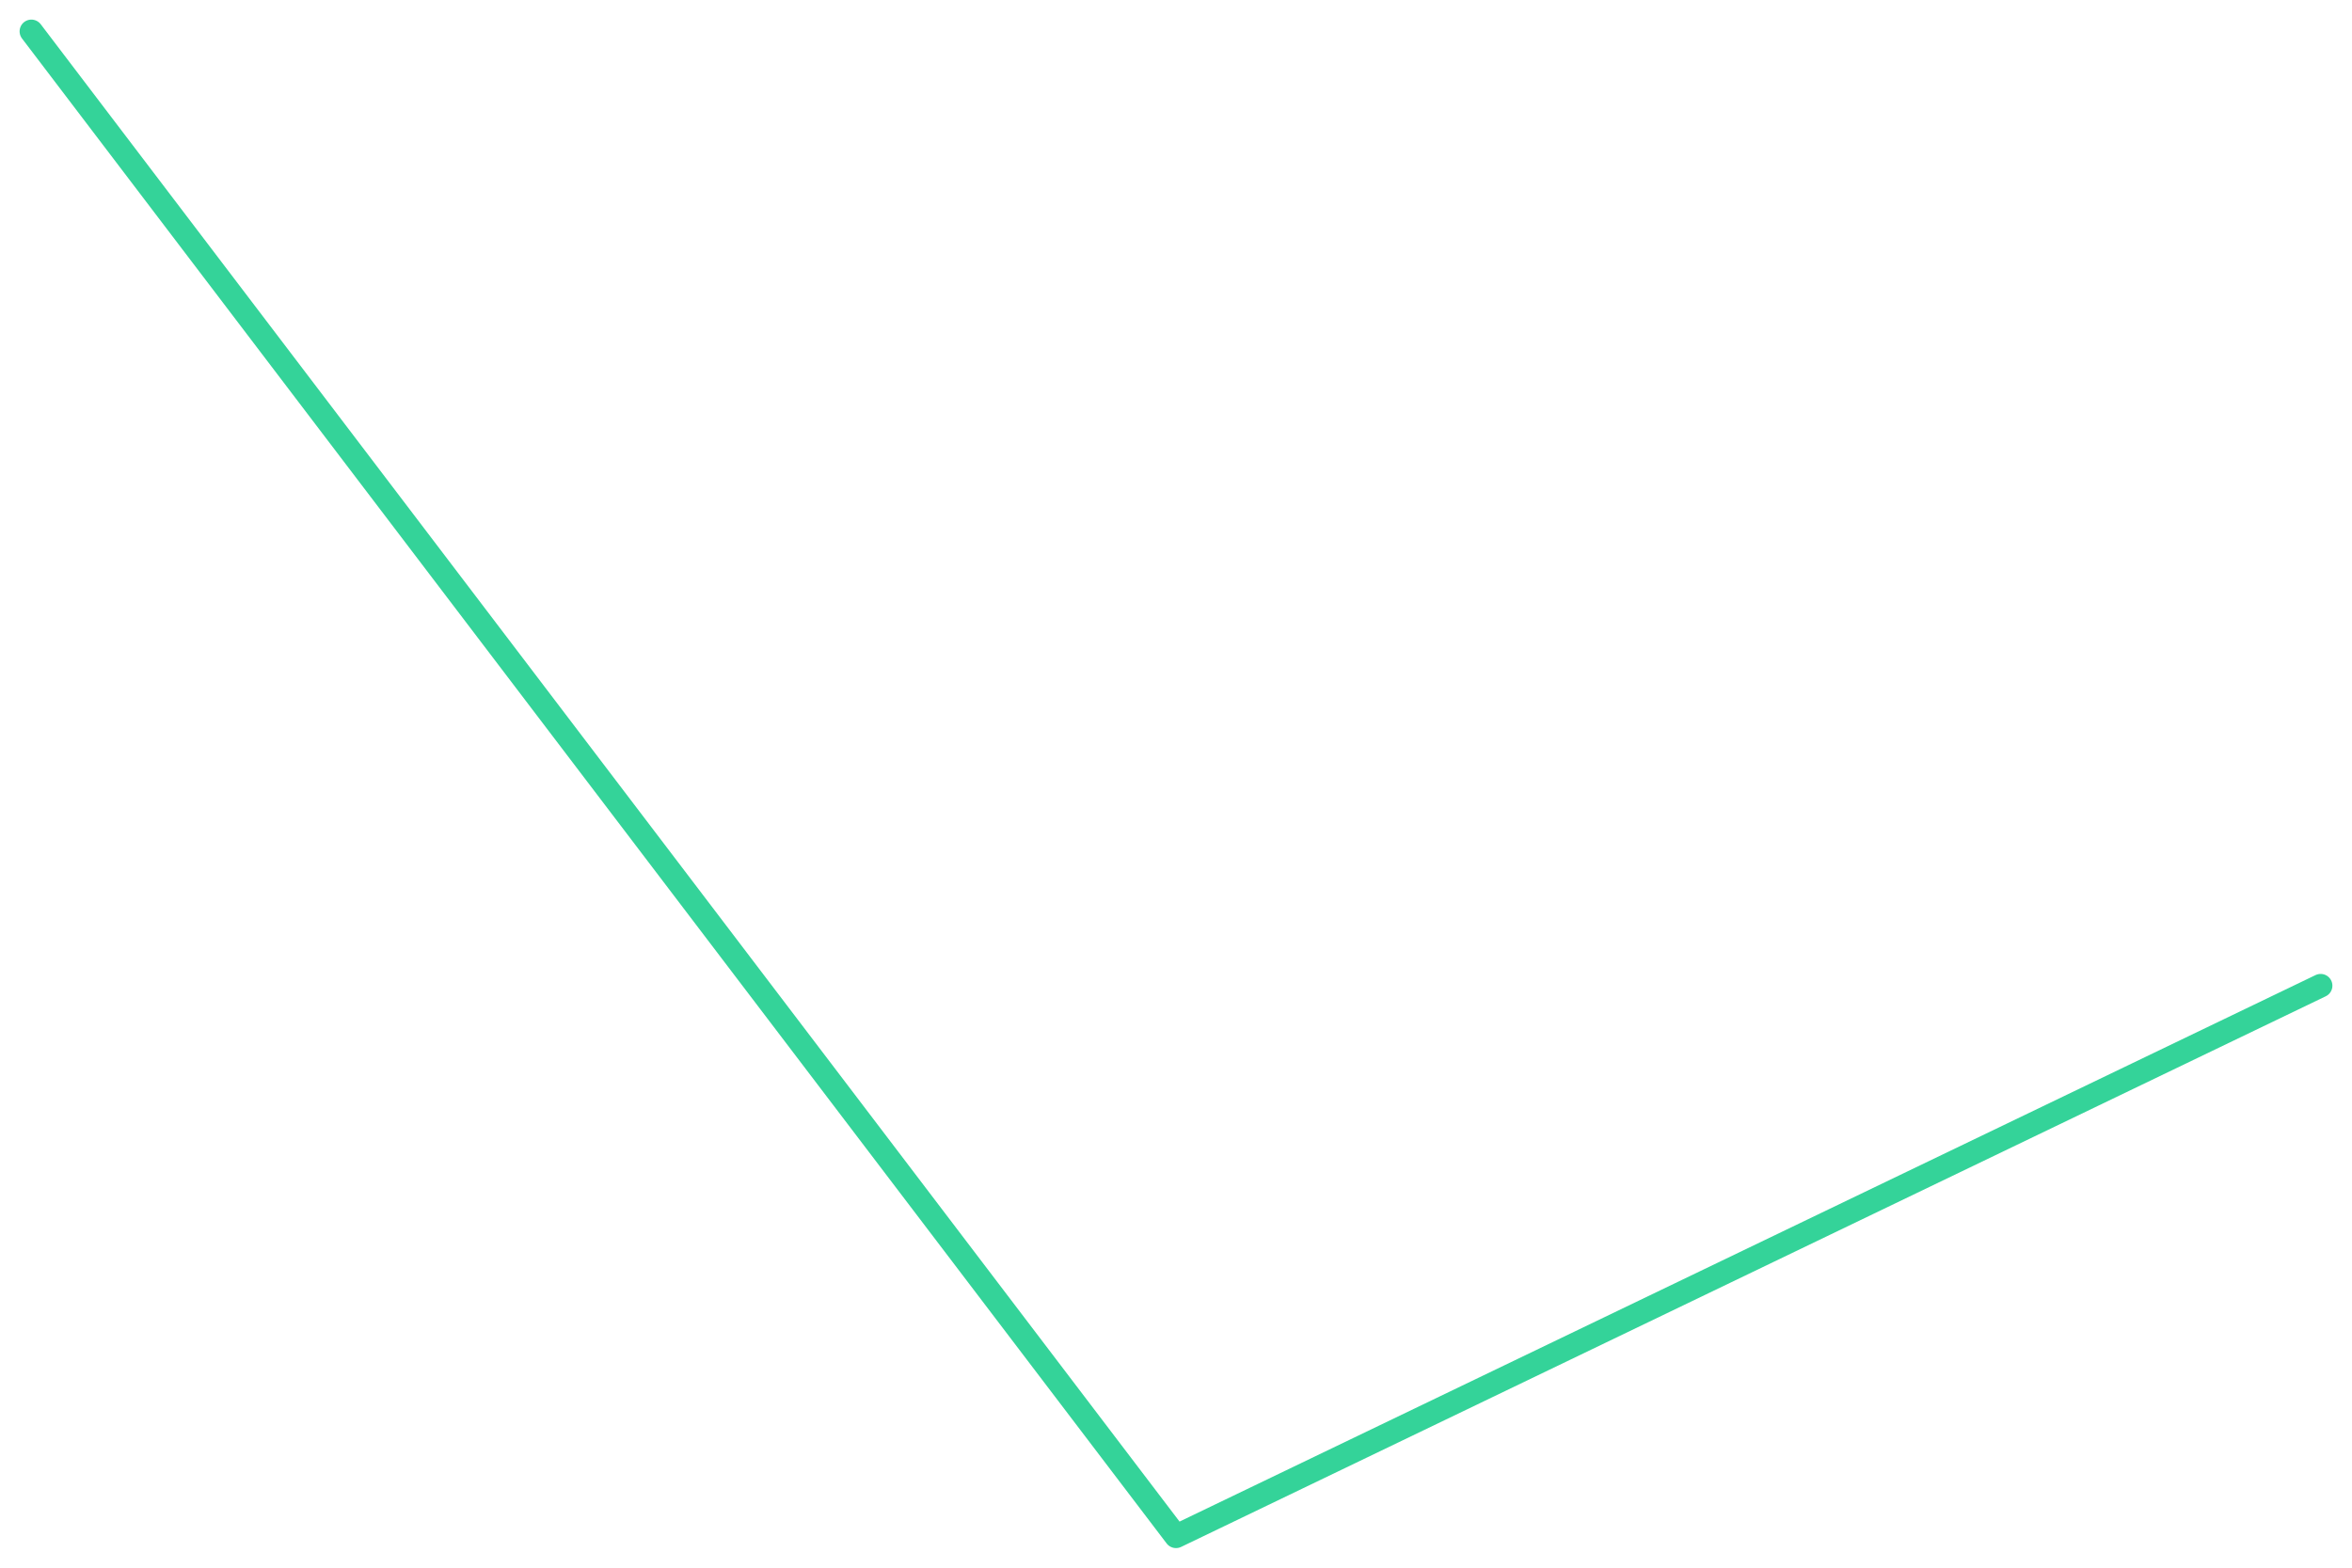
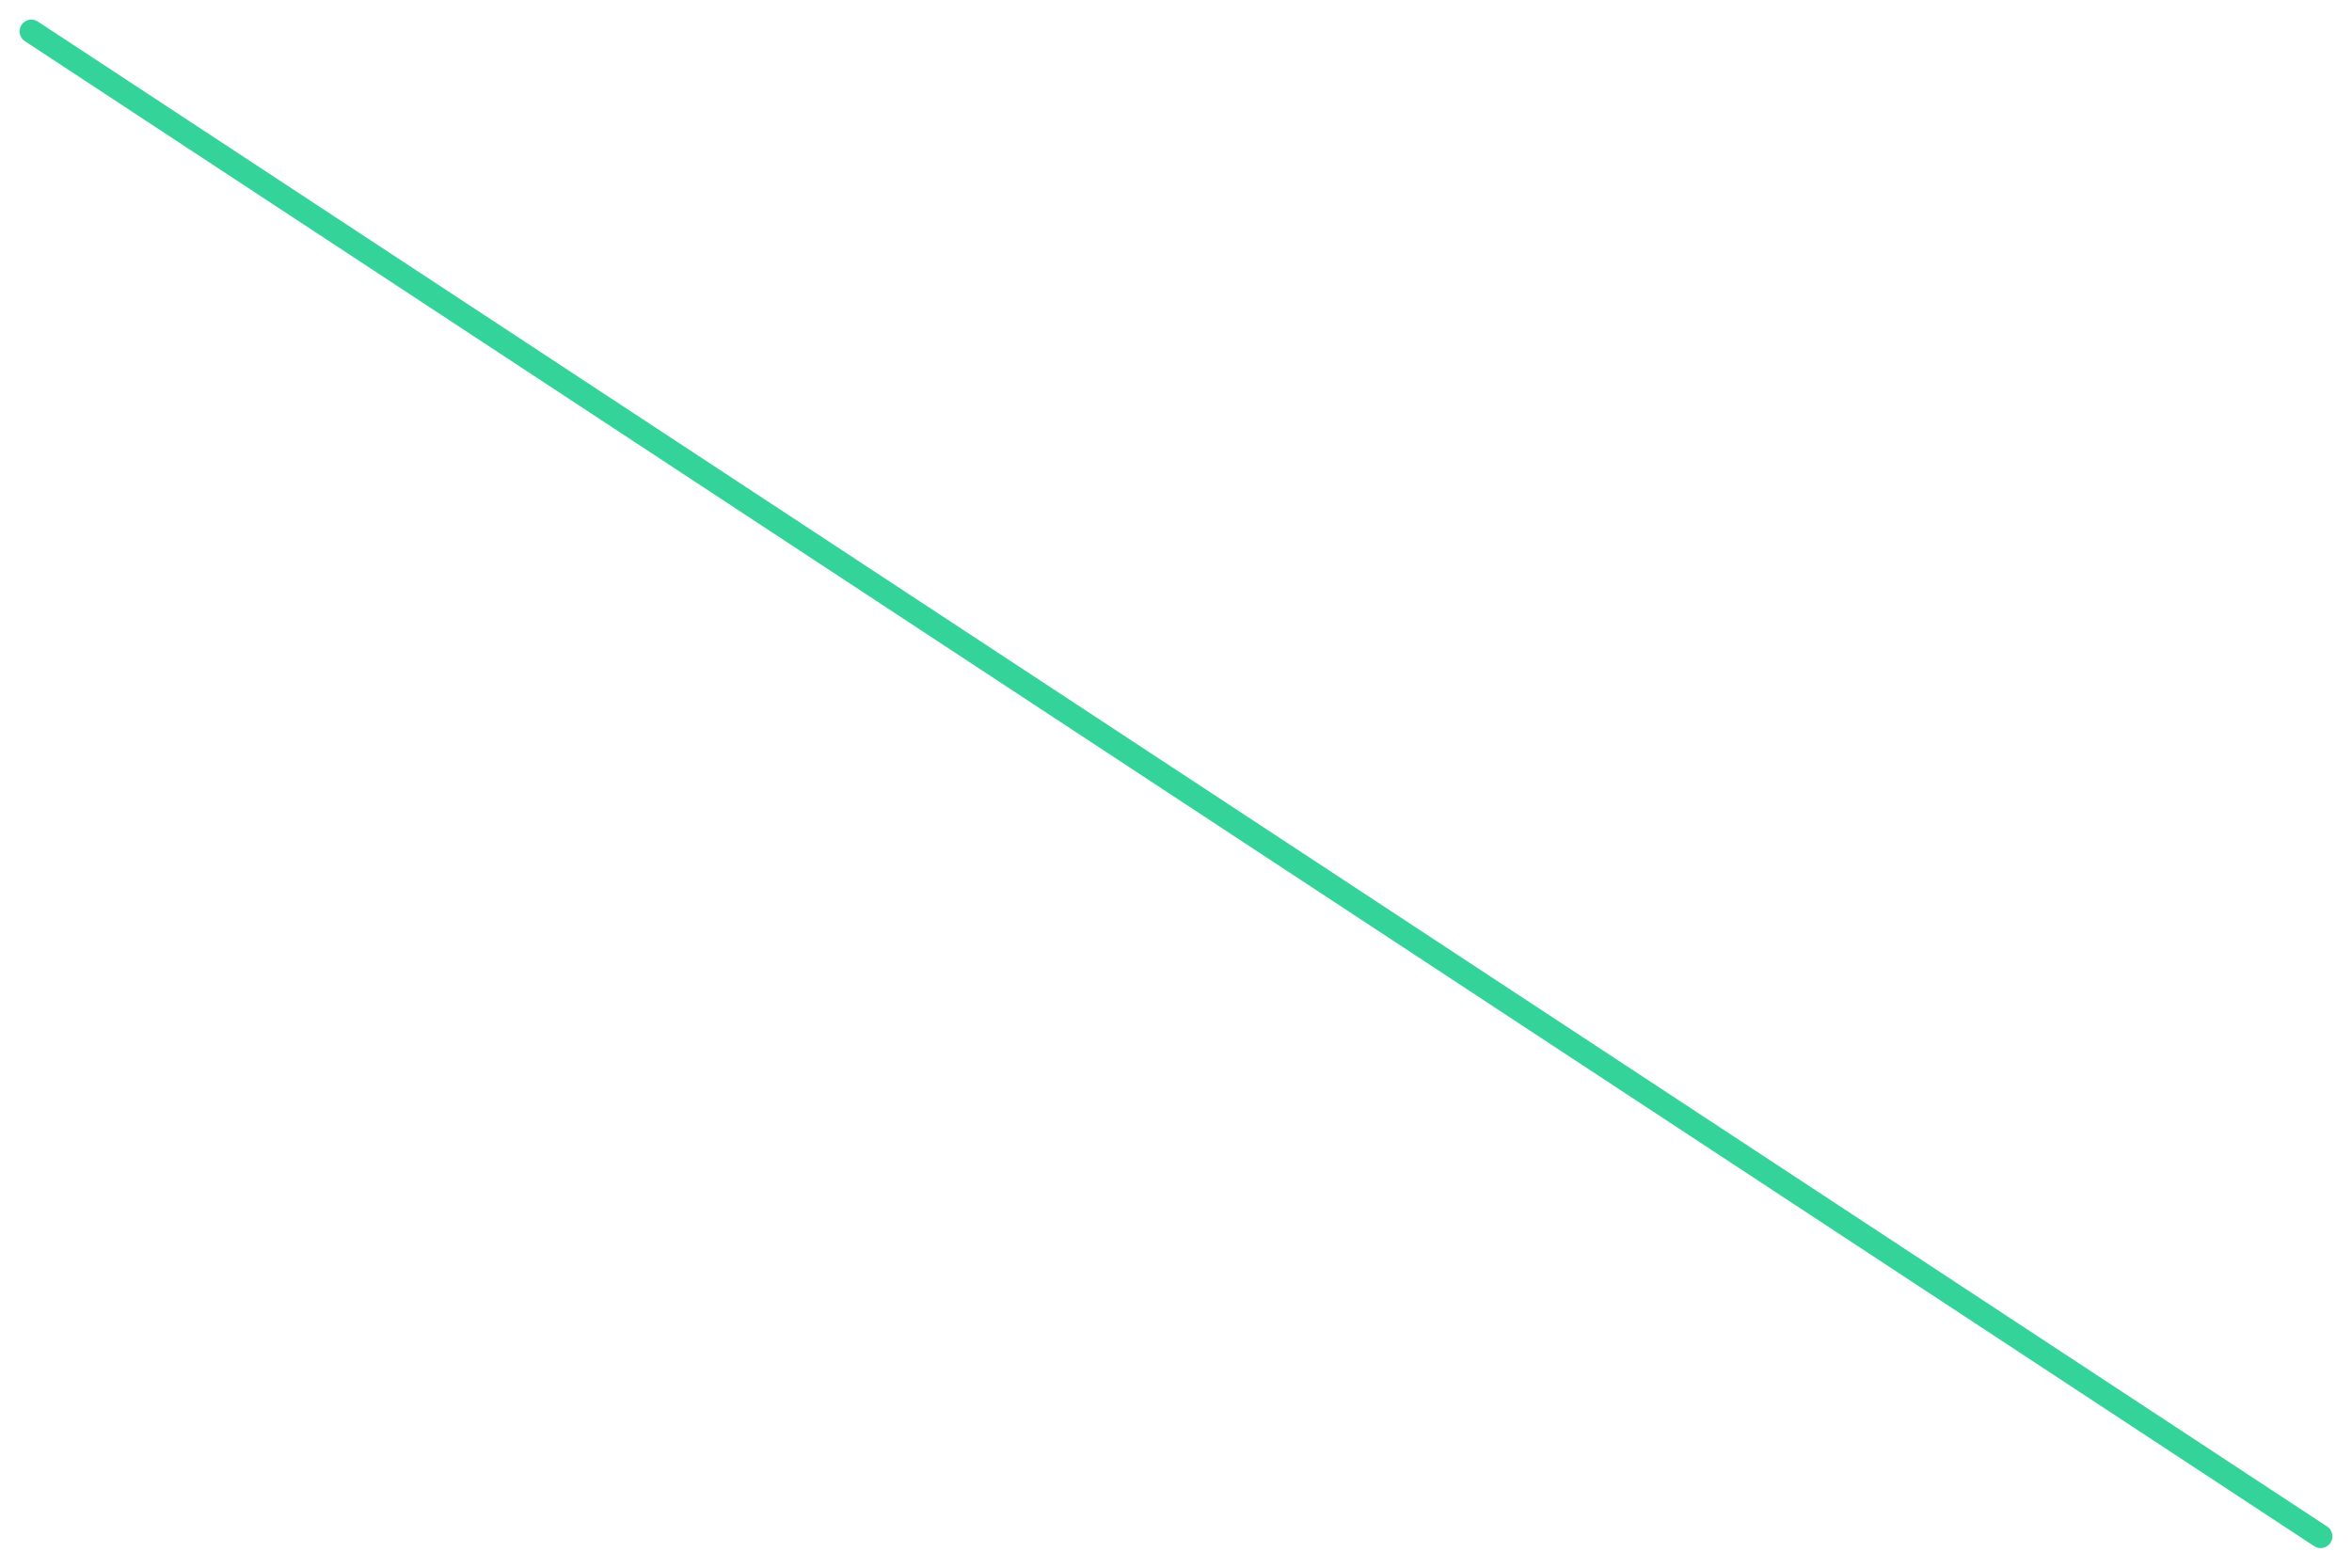
<svg xmlns="http://www.w3.org/2000/svg" viewBox="0 0 600 400" width="600" height="400">
-   <polyline fill="none" stroke="#34d399" stroke-width="6" stroke-linejoin="round" stroke-linecap="round" points="8.0,8.0 300.0,392.0 592.0,251.5" />
+   <polyline fill="none" stroke="#34d399" stroke-width="6" stroke-linejoin="round" stroke-linecap="round" points="8.0,8.0 592.0,392.0" />
</svg>
